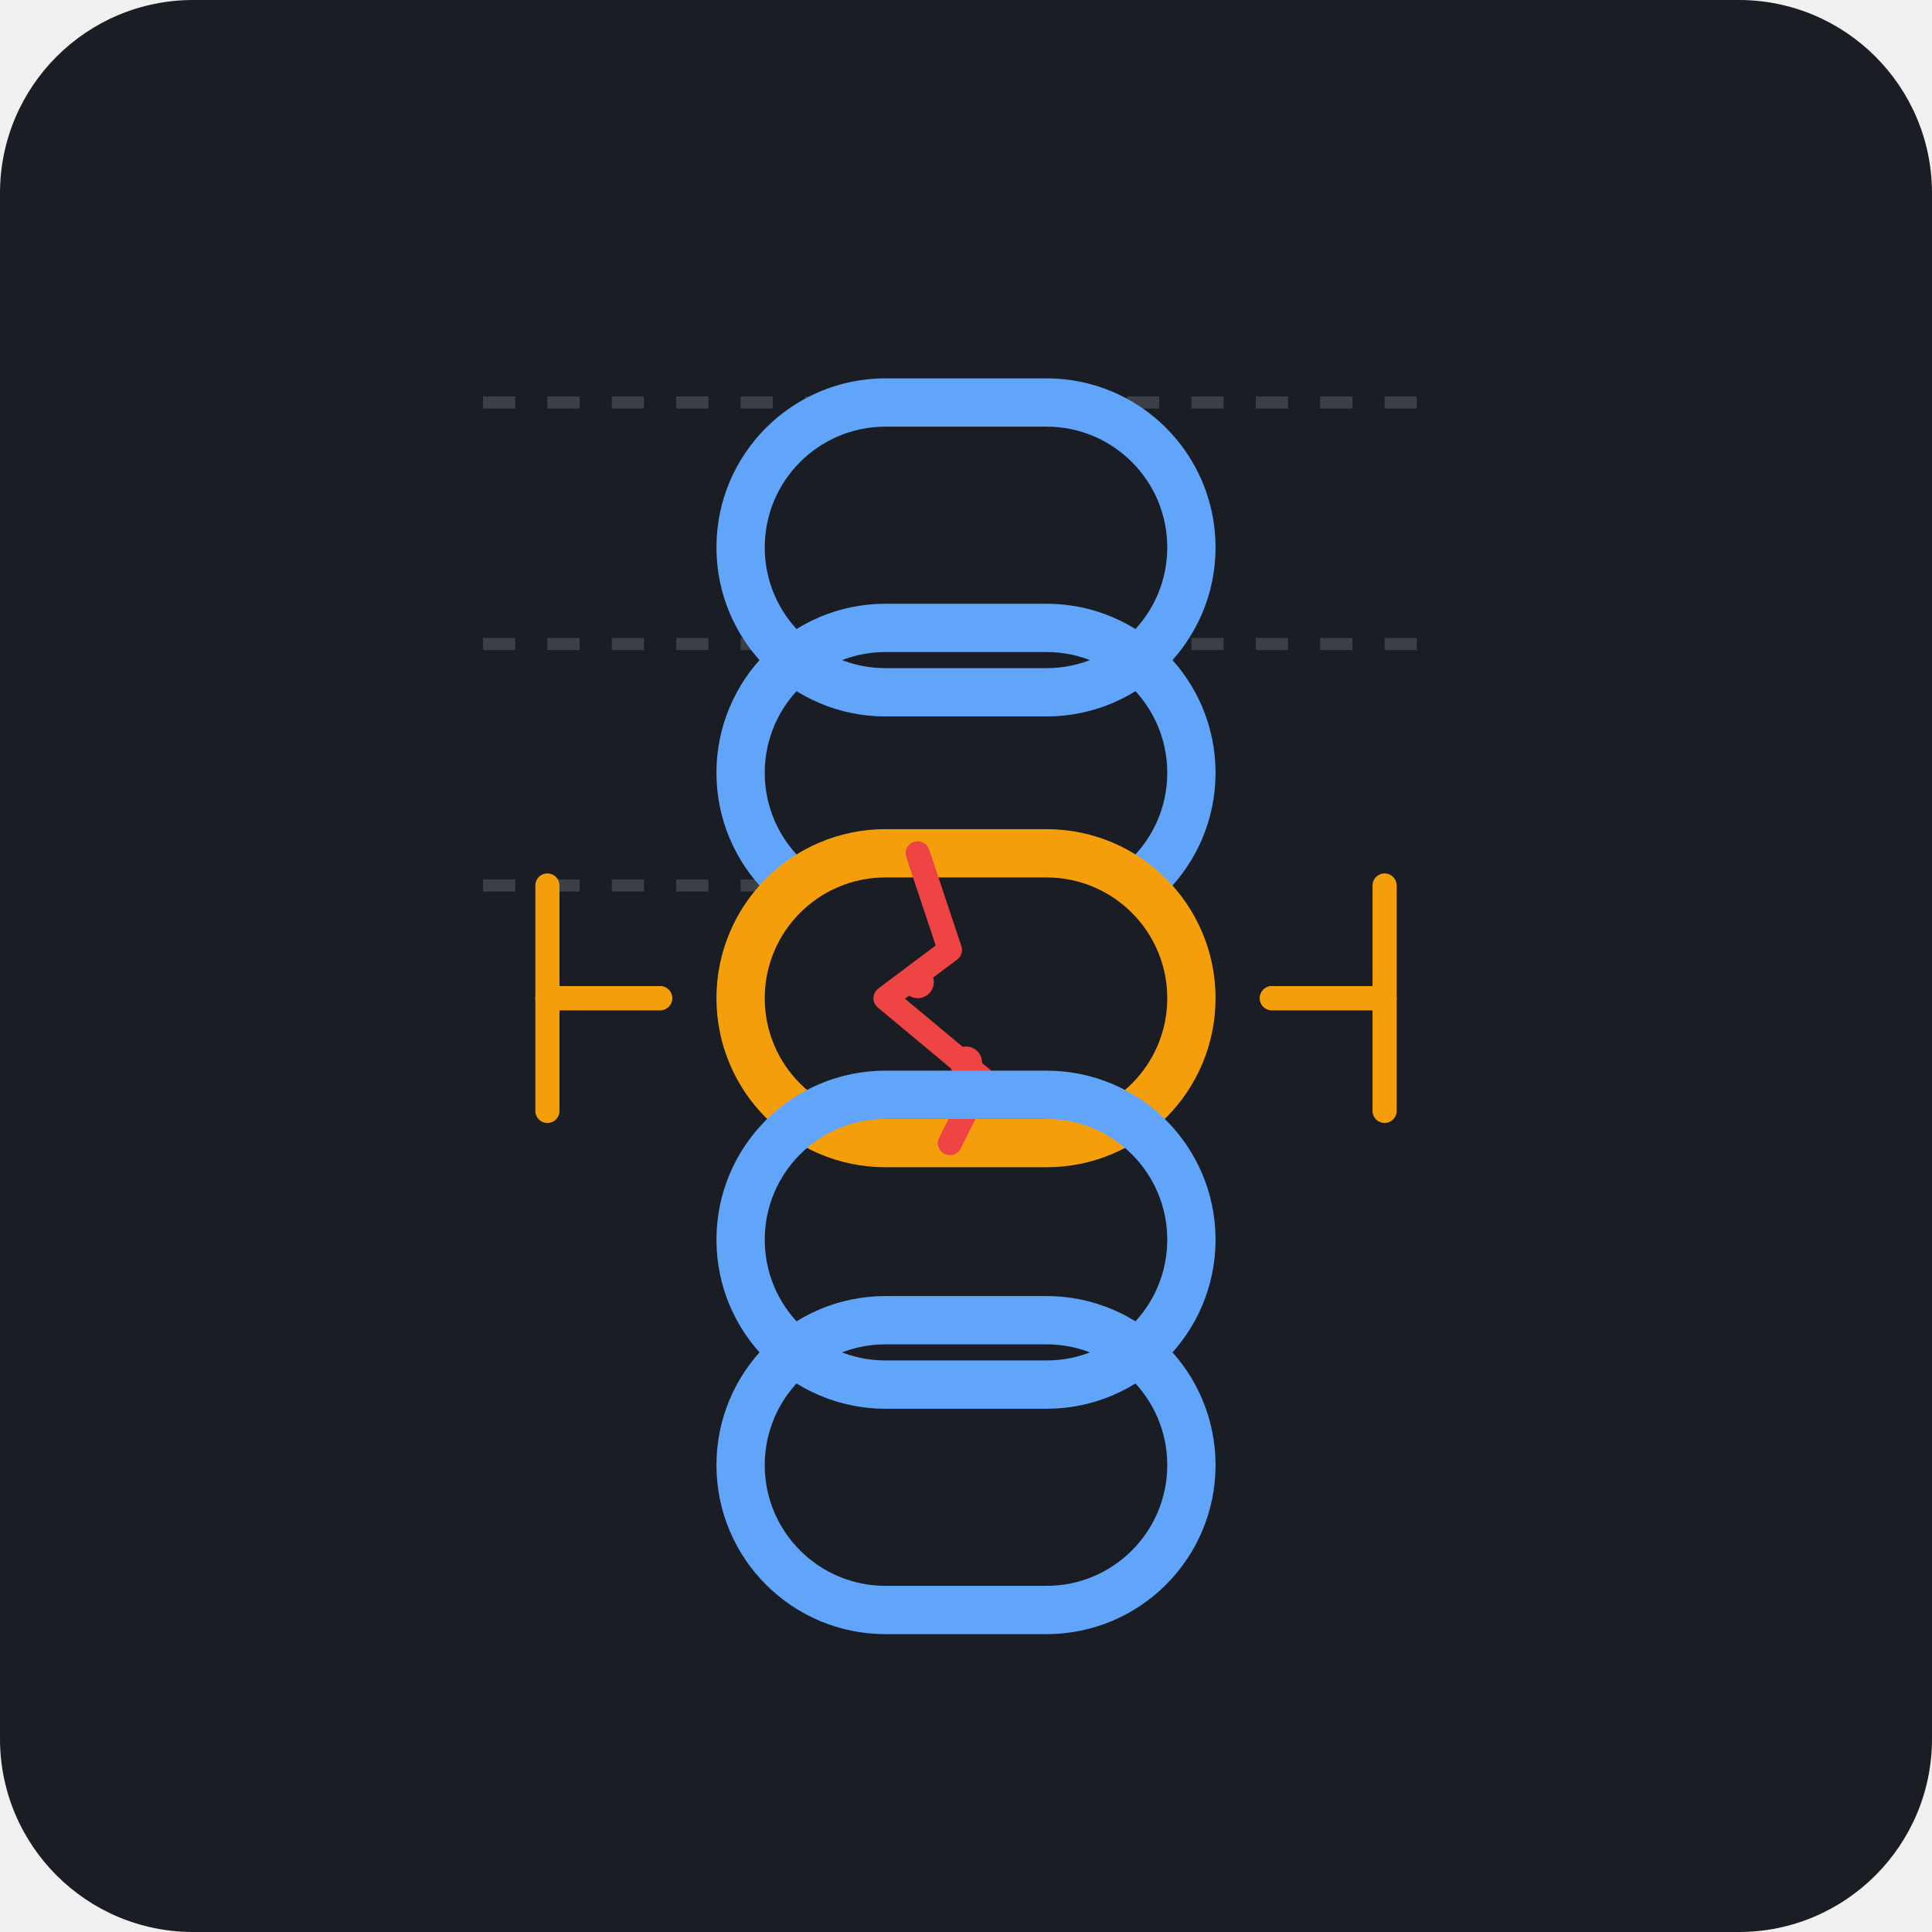
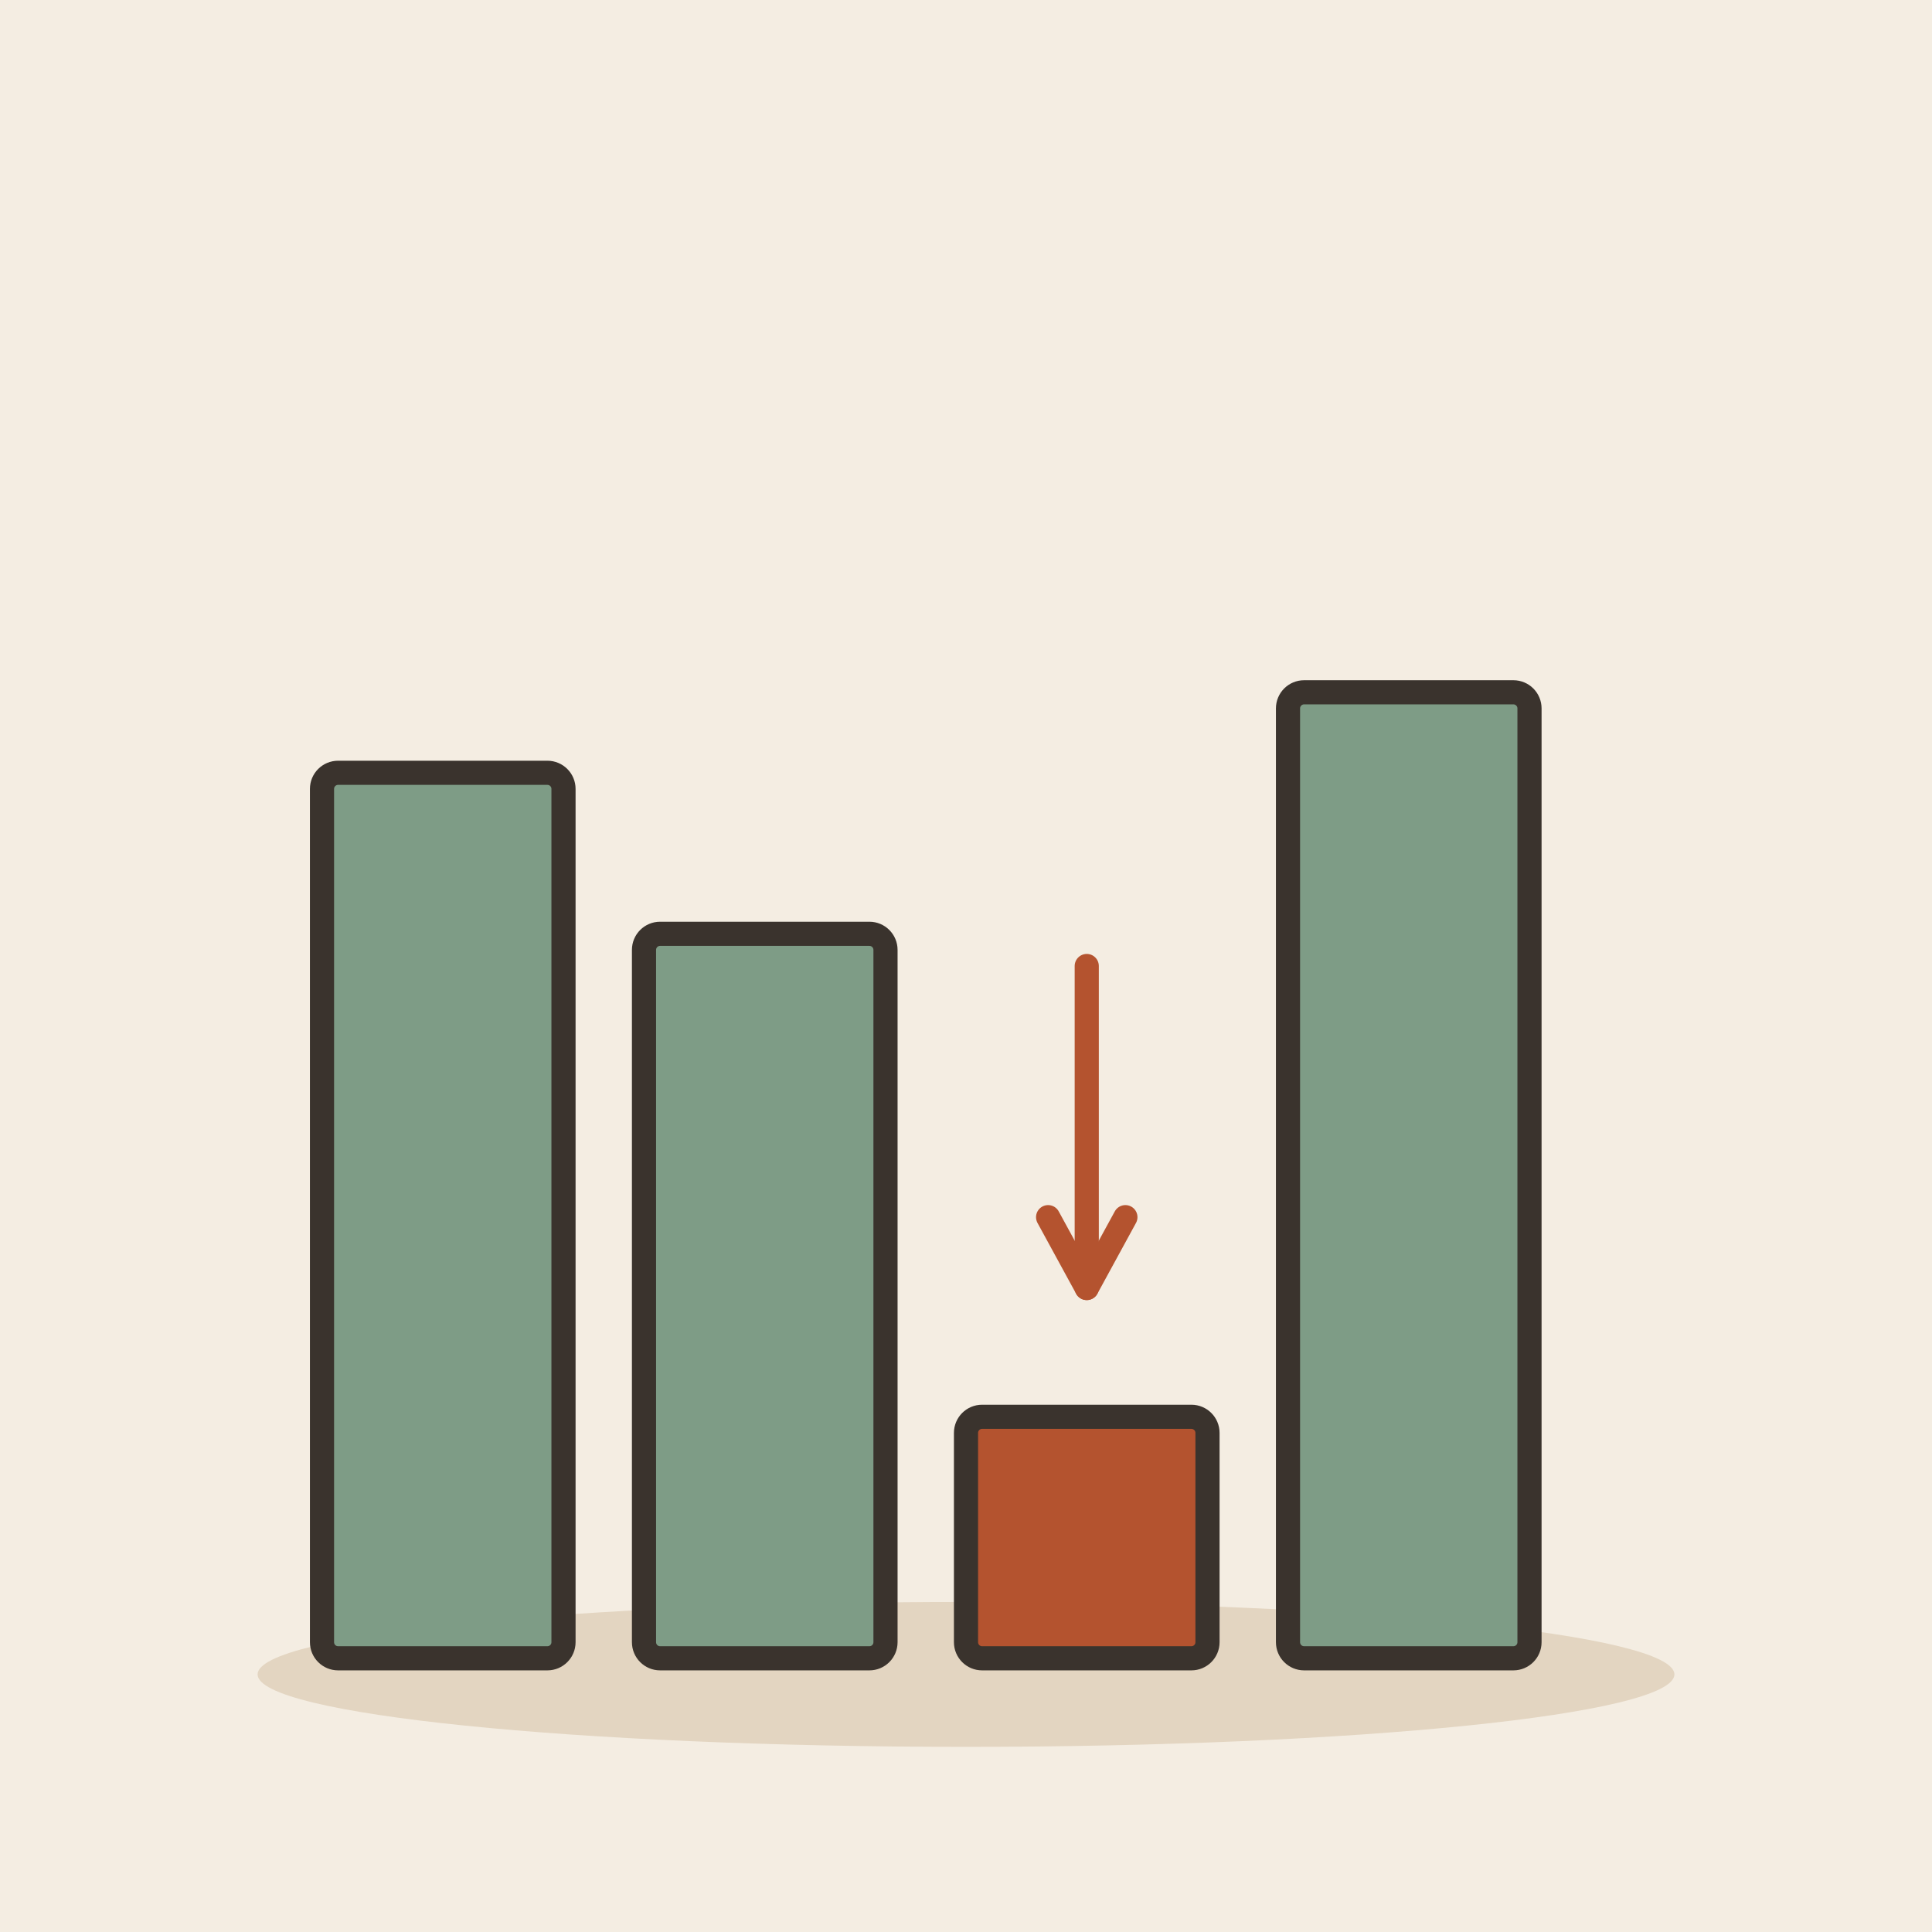
- <svg xmlns="http://www.w3.org/2000/svg" viewBox="0 0 240 240">
-   <rect width="240" height="240" rx="24" fill="#1A1D24" />
-   <g opacity="0.15" stroke="#FFFFFF" stroke-width="1.5" stroke-dasharray="4 4" fill="none">
-     <line x1="60" y1="50" x2="180" y2="50" />
-     <line x1="60" y1="80" x2="180" y2="80" />
-     <line x1="60" y1="110" x2="140" y2="110" />
-   </g>
-   <g transform="translate(0, 5)">
-     <rect x="92" y="45" width="56" height="36" rx="18" fill="none" stroke="#60A5FA" stroke-width="6" />
-     <rect x="92" y="73" width="56" height="36" rx="18" fill="none" stroke="#60A5FA" stroke-width="6" />
-     <g transform="translate(120, 119)">
-       <rect x="-28" y="-18" width="56" height="36" rx="18" fill="#1A1D24" stroke="#F59E0B" stroke-width="6" />
-       <path d="M-6 -18 L-2 -6 L-10 0 L2 10 L-2 18" fill="none" stroke="#EF4444" stroke-width="3" stroke-linecap="round" stroke-linejoin="round" />
-       <circle cx="-6" cy="-2" r="2" fill="#EF4444" />
-       <circle cx="0" cy="8" r="2" fill="#EF4444" />
-     </g>
-     <rect x="92" y="131" width="56" height="36" rx="18" fill="none" stroke="#60A5FA" stroke-width="6" />
-     <rect x="92" y="159" width="56" height="36" rx="18" fill="none" stroke="#60A5FA" stroke-width="6" />
-     <path d="M 68 105 L 68 119 L 82 119" fill="none" stroke="#F59E0B" stroke-width="3" stroke-linecap="round" stroke-linejoin="round" />
-     <path d="M 172 105 L 172 119 L 158 119" fill="none" stroke="#F59E0B" stroke-width="3" stroke-linecap="round" stroke-linejoin="round" />
-     <path d="M 68 133 L 68 119 L 82 119" fill="none" stroke="#F59E0B" stroke-width="3" stroke-linecap="round" stroke-linejoin="round" />
-     <path d="M 172 133 L 172 119 L 158 119" fill="none" stroke="#F59E0B" stroke-width="3" stroke-linecap="round" stroke-linejoin="round" />
-   </g>
+ <svg xmlns="http://www.w3.org/2000/svg" viewBox="0 0 240 240" data-style="editorial">
+   <rect width="240" height="240" fill="#F4EDE2" />
+   <ellipse cx="120" cy="208" rx="88" ry="9" fill="#E3D5C1" />
+   <rect x="40" y="96" width="30" height="110" rx="2" fill="#7E9C86" stroke="#3A332D" stroke-width="3" stroke-linecap="round" stroke-linejoin="round" />
+   <rect x="80" y="116" width="30" height="90" rx="2" fill="#7E9C86" stroke="#3A332D" stroke-width="3" stroke-linecap="round" stroke-linejoin="round" />
+   <rect x="120" y="176" width="30" height="30" rx="2" fill="#B4532F" stroke="#3A332D" stroke-width="3" stroke-linecap="round" stroke-linejoin="round" />
+   <rect x="160" y="86" width="30" height="120" rx="2" fill="#7E9C86" stroke="#3A332D" stroke-width="3" stroke-linecap="round" stroke-linejoin="round" />
+   <path d="M135 120L135 160" stroke="#B4532F" stroke-width="3" stroke-linecap="round" fill="none" />
+   <path d="M130.2 151.2L135 160L139.8 151.2" fill="none" stroke="#B4532F" stroke-width="3" stroke-linecap="round" stroke-linejoin="round" />
</svg>
